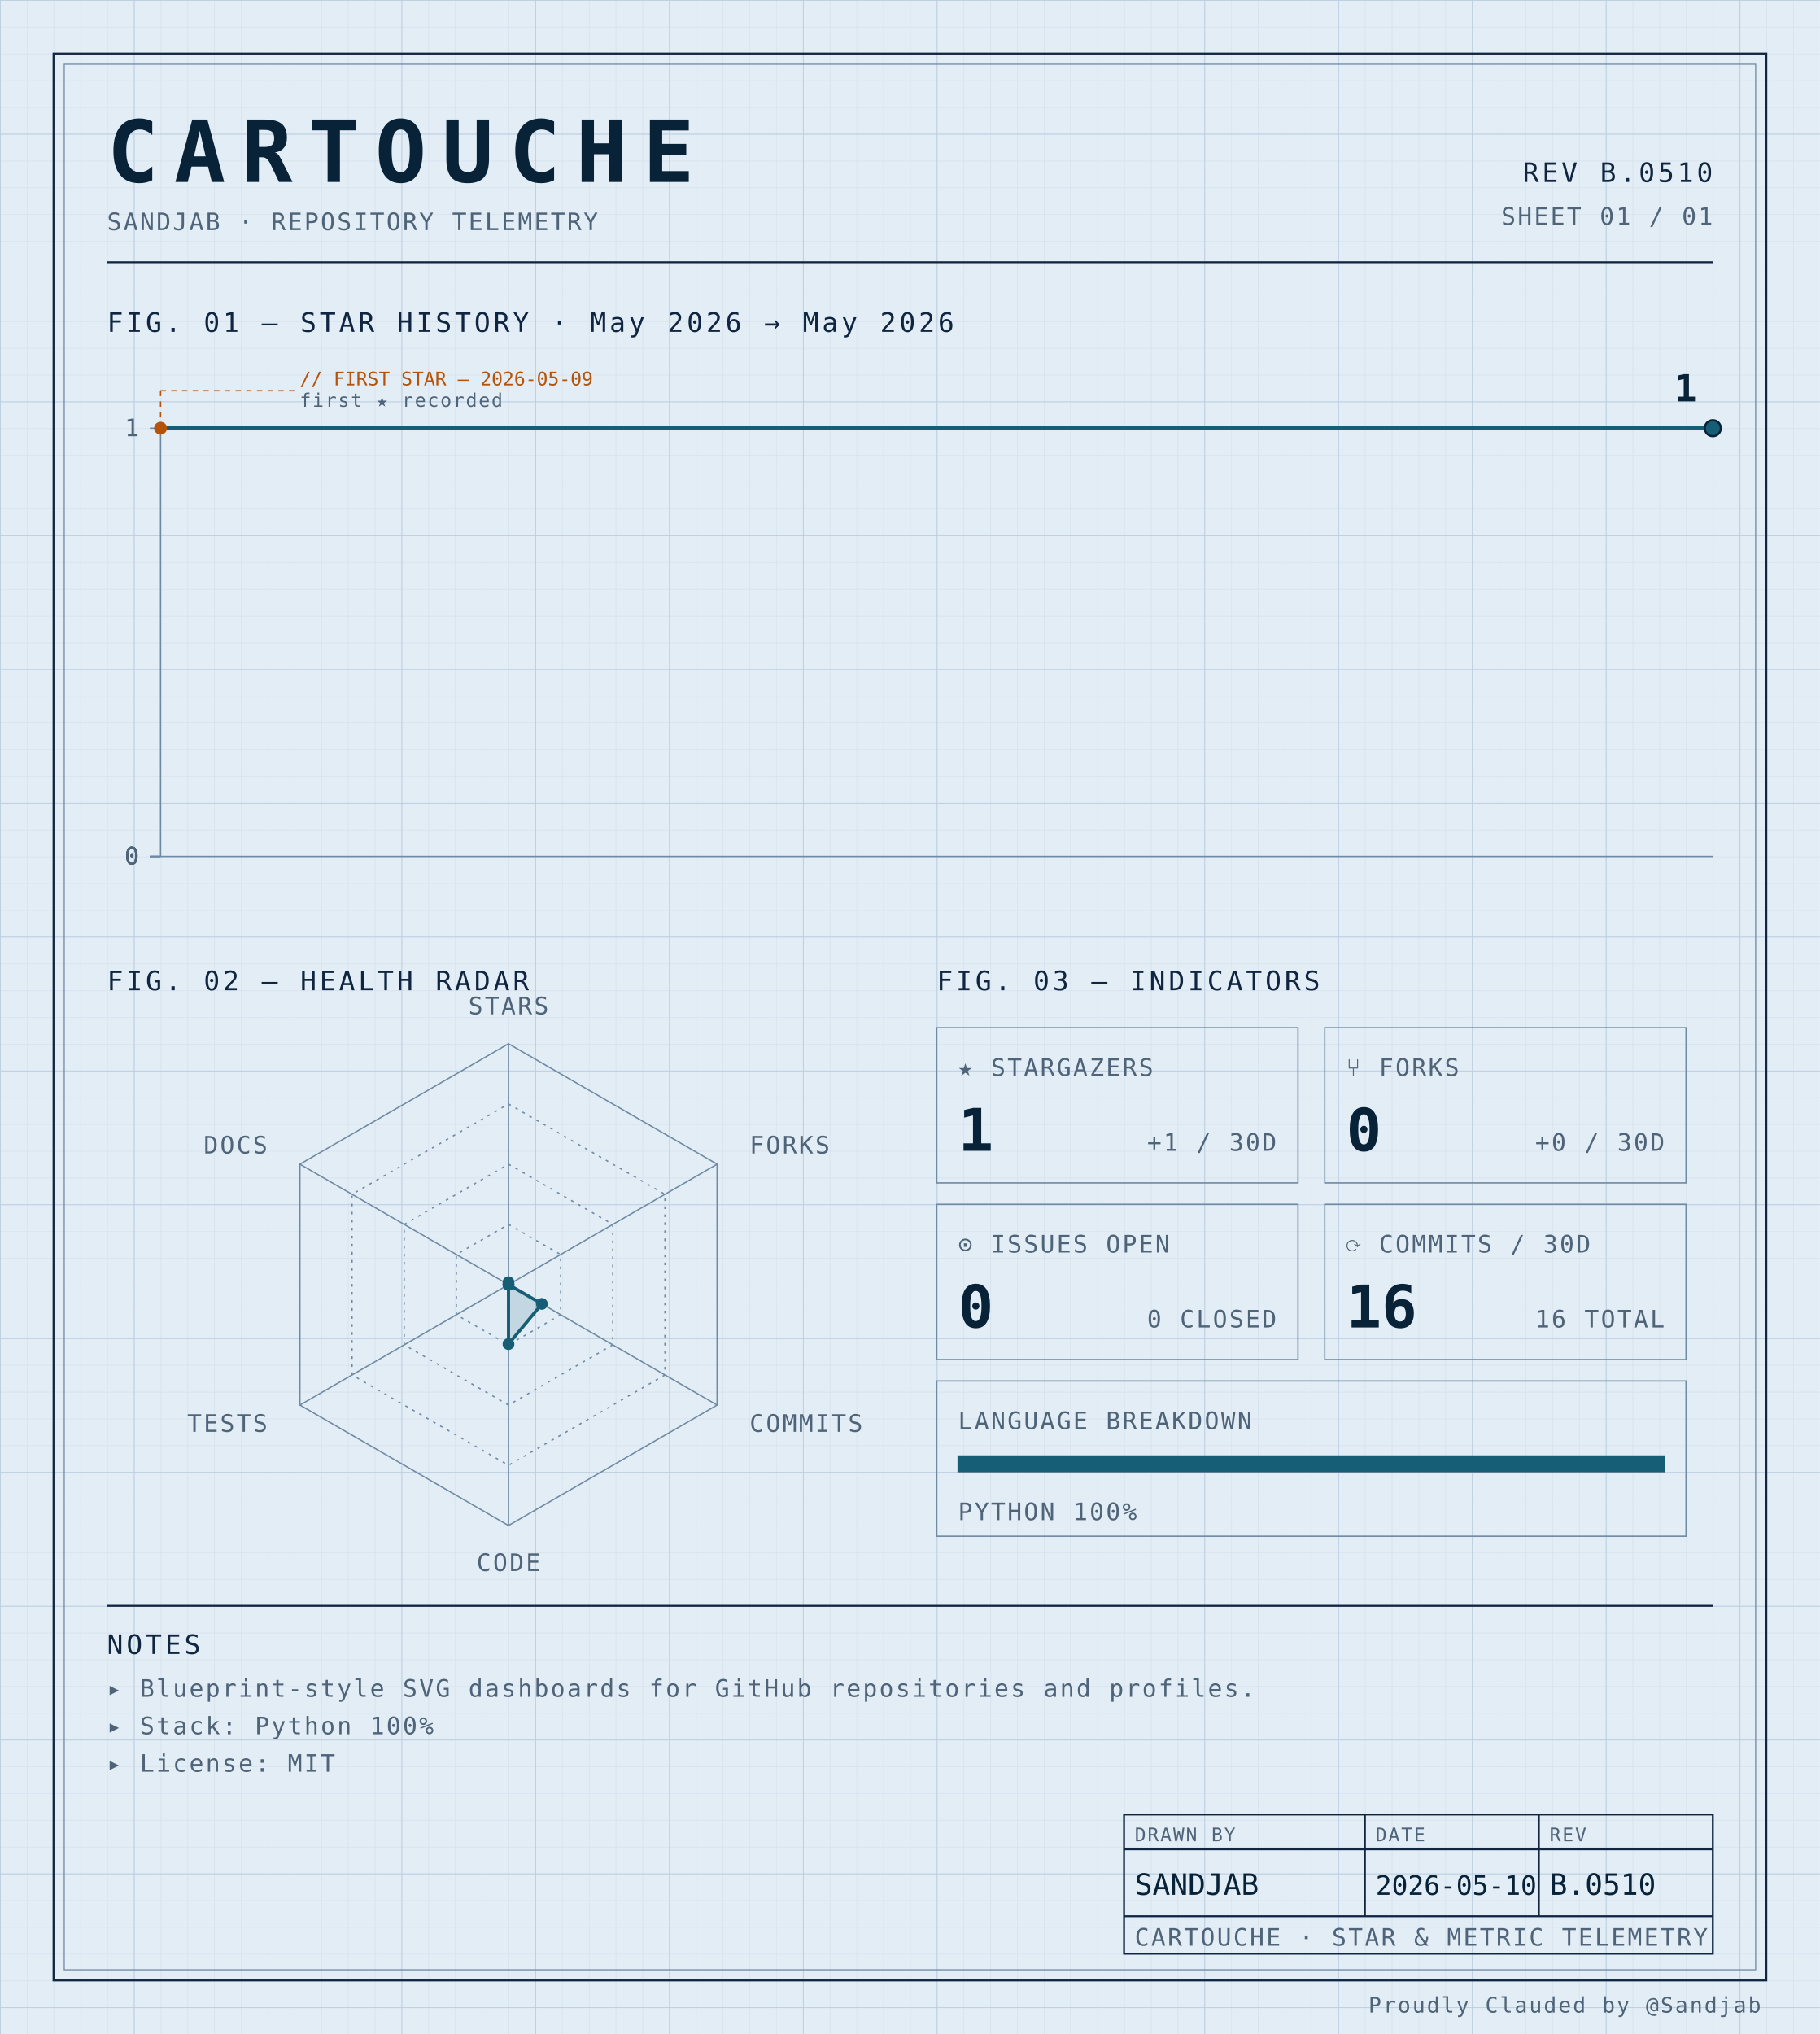
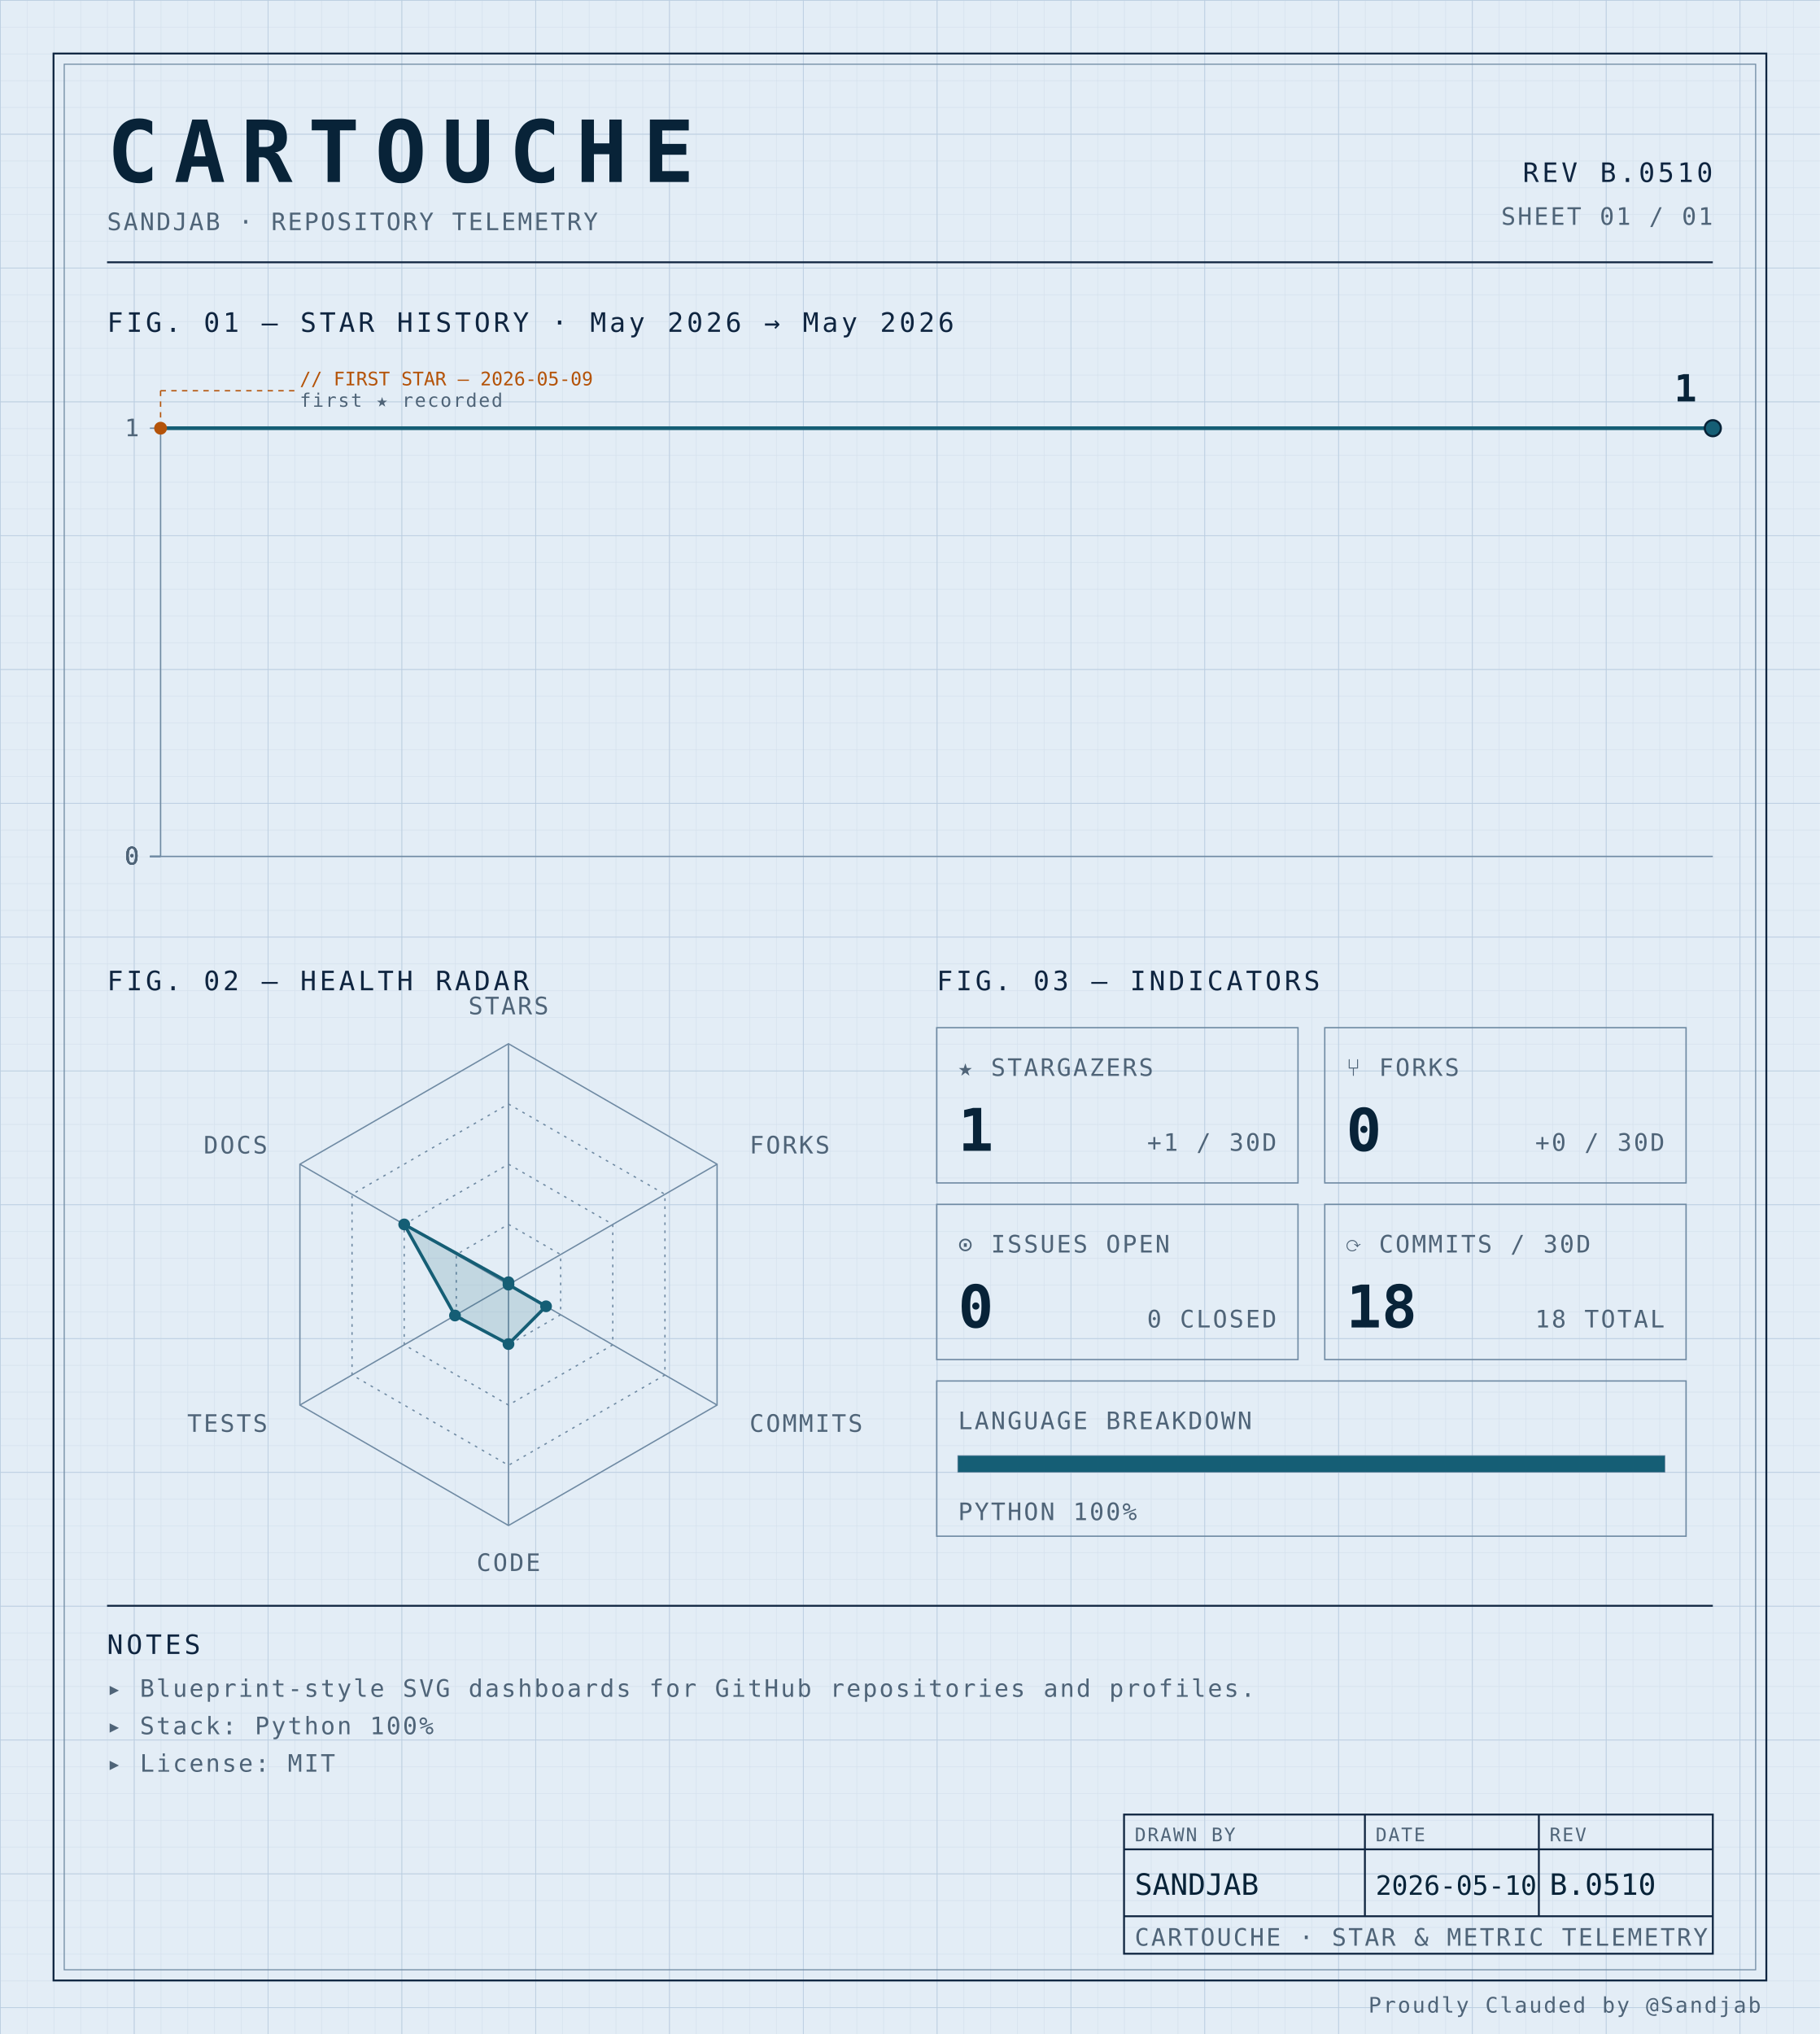
<svg xmlns="http://www.w3.org/2000/svg" width="100%" viewBox="0 0 680 760" role="img">
  <defs>
    <pattern id="grid-fine" width="10" height="10" patternUnits="userSpaceOnUse">
      <path d="M10 0H0V10" fill="none" stroke="#d4e0ec" stroke-width="0.4" />
    </pattern>
    <pattern id="grid-major" width="50" height="50" patternUnits="userSpaceOnUse">
      <path d="M50 0H0V50" fill="none" stroke="#b8cce0" stroke-width="0.5" />
    </pattern>
  </defs>
  <rect x="0" y="0" width="680" height="760" fill="#e3edf6" />
  <rect x="0" y="0" width="680" height="760" fill="url(#grid-fine)" />
  <rect x="0" y="0" width="680" height="760" fill="url(#grid-major)" />
  <rect x="20" y="20" width="640" height="720" fill="none" stroke="#0f2540" stroke-width="0.7" />
  <rect x="24" y="24" width="632" height="712" fill="none" stroke="#6f8aa3" stroke-width="0.4" />
  <text x="40" y="68" font-family="ui-monospace, 'SF Mono', 'JetBrains Mono', 'Cascadia Code', Consolas, monospace" font-size="32" font-weight="700" fill="#082338" text-anchor="start" letter-spacing="0.18em">CARTOUCHE</text>
  <text x="40" y="86" font-family="ui-monospace, 'SF Mono', 'JetBrains Mono', 'Cascadia Code', Consolas, monospace" font-size="9" font-weight="400" fill="#4f6478" text-anchor="start" letter-spacing="0.08em">SANDJAB · REPOSITORY TELEMETRY</text>
  <text x="640" y="68" font-family="ui-monospace, 'SF Mono', 'JetBrains Mono', 'Cascadia Code', Consolas, monospace" font-size="10" font-weight="400" fill="#0f2540" text-anchor="end" letter-spacing="0.12em">REV B.0510</text>
  <text x="640" y="84" font-family="ui-monospace, 'SF Mono', 'JetBrains Mono', 'Cascadia Code', Consolas, monospace" font-size="9" font-weight="400" fill="#4f6478" text-anchor="end" letter-spacing="0.08em">SHEET 01 / 01</text>
  <line x1="40" y1="98" x2="640" y2="98" stroke="#0f2540" stroke-width="0.7" />
  <text x="40" y="124" font-family="ui-monospace, 'SF Mono', 'JetBrains Mono', 'Cascadia Code', Consolas, monospace" font-size="10" font-weight="400" fill="#0f2540" text-anchor="start" letter-spacing="0.12em">FIG. 01 — STAR HISTORY · May 2026 → May 2026</text>
  <line x1="60" y1="160" x2="60" y2="320" stroke="#6f8aa3" stroke-width="0.5" />
  <line x1="60" y1="320" x2="640" y2="320" stroke="#6f8aa3" stroke-width="0.5" />
  <line x1="56" y1="320.0" x2="60" y2="320.0" stroke="#6f8aa3" stroke-width="0.5" />
  <text x="52" y="323.0" font-family="ui-monospace, 'SF Mono', 'JetBrains Mono', 'Cascadia Code', Consolas, monospace" font-size="9" font-weight="400" fill="#4f6478" text-anchor="end" letter-spacing="0.08em">0</text>
  <line x1="56" y1="320.0" x2="60" y2="320.0" stroke="#6f8aa3" stroke-width="0.5" />
  <text x="52" y="323.0" font-family="ui-monospace, 'SF Mono', 'JetBrains Mono', 'Cascadia Code', Consolas, monospace" font-size="9" font-weight="400" fill="#4f6478" text-anchor="end" letter-spacing="0.08em">0</text>
  <line x1="56" y1="320.0" x2="60" y2="320.0" stroke="#6f8aa3" stroke-width="0.5" />
  <text x="52" y="323.0" font-family="ui-monospace, 'SF Mono', 'JetBrains Mono', 'Cascadia Code', Consolas, monospace" font-size="9" font-weight="400" fill="#4f6478" text-anchor="end" letter-spacing="0.08em">0</text>
  <line x1="56" y1="320.0" x2="60" y2="320.0" stroke="#6f8aa3" stroke-width="0.5" />
  <text x="52" y="323.0" font-family="ui-monospace, 'SF Mono', 'JetBrains Mono', 'Cascadia Code', Consolas, monospace" font-size="9" font-weight="400" fill="#4f6478" text-anchor="end" letter-spacing="0.08em">0</text>
  <line x1="56" y1="160.0" x2="60" y2="160.0" stroke="#6f8aa3" stroke-width="0.5" />
  <text x="52" y="163.0" font-family="ui-monospace, 'SF Mono', 'JetBrains Mono', 'Cascadia Code', Consolas, monospace" font-size="9" font-weight="400" fill="#4f6478" text-anchor="end" letter-spacing="0.08em">1</text>
  <path d="M 60.00,160.00 L 640.00,160.00 640.00,160.00" fill="none" stroke="#155e75" stroke-width="1.4" stroke-linejoin="round" stroke-linecap="round" />
  <circle cx="60.0" cy="160.0" r="2.4" fill="#b45309" />
  <line x1="60.0" y1="160.0" x2="60.0" y2="146" stroke="#b45309" stroke-width="0.5" stroke-dasharray="2,2" fill="none" />
  <line x1="60.0" y1="146" x2="110.0" y2="146" stroke="#b45309" stroke-width="0.5" stroke-dasharray="2,2" fill="none" />
  <text x="112.0" y="144" font-family="ui-monospace, 'SF Mono', 'JetBrains Mono', 'Cascadia Code', Consolas, monospace" font-size="7" font-weight="400" fill="#b45309" text-anchor="start" letter-spacing="normal">// FIRST STAR — 2026-05-09</text>
  <text x="112.0" y="152" font-family="ui-monospace, 'SF Mono', 'JetBrains Mono', 'Cascadia Code', Consolas, monospace" font-size="7" font-weight="400" fill="#4f6478" text-anchor="start" letter-spacing="0.08em">first ★ recorded</text>
  <circle cx="640.0" cy="160.0" r="3" fill="#155e75" stroke="#082338" stroke-width="0.8" />
  <text x="634.0" y="150.0" font-family="ui-monospace, 'SF Mono', 'JetBrains Mono', 'Cascadia Code', Consolas, monospace" font-size="14" font-weight="700" fill="#082338" text-anchor="end" letter-spacing="normal">1</text>
  <text x="40" y="370" font-family="ui-monospace, 'SF Mono', 'JetBrains Mono', 'Cascadia Code', Consolas, monospace" font-size="10" font-weight="400" fill="#0f2540" text-anchor="start" letter-spacing="0.12em">FIG. 02 — HEALTH RADAR</text>
  <g transform="translate(190 480)">
    <polygon points="0.00,-90.00 77.94,-45.00 77.94,45.00 0.00,90.00 -77.94,45.00 -77.94,-45.00" fill="none" stroke="#6f8aa3" stroke-width="0.5" />
    <polygon points="0.00,-67.50 58.46,-33.75 58.46,33.75 0.00,67.50 -58.46,33.75 -58.46,-33.75" fill="none" stroke="#6f8aa3" stroke-width="0.5" stroke-dasharray="1,2" />
    <polygon points="0.00,-45.00 38.97,-22.50 38.97,22.50 0.00,45.00 -38.97,22.50 -38.97,-22.50" fill="none" stroke="#6f8aa3" stroke-width="0.5" stroke-dasharray="1,2" />
    <polygon points="0.00,-22.50 19.49,-11.25 19.49,11.25 0.00,22.50 -19.49,11.25 -19.49,-11.25" fill="none" stroke="#6f8aa3" stroke-width="0.5" stroke-dasharray="1,2" />
    <line x1="0" y1="0" x2="0.00" y2="-90.00" stroke="#6f8aa3" stroke-width="0.5" />
    <line x1="0" y1="0" x2="77.94" y2="-45.00" stroke="#6f8aa3" stroke-width="0.5" />
    <line x1="0" y1="0" x2="77.94" y2="45.00" stroke="#6f8aa3" stroke-width="0.5" />
    <line x1="0" y1="0" x2="0.00" y2="90.00" stroke="#6f8aa3" stroke-width="0.5" />
    <line x1="0" y1="0" x2="-77.94" y2="45.00" stroke="#6f8aa3" stroke-width="0.5" />
    <line x1="0" y1="0" x2="-77.94" y2="-45.00" stroke="#6f8aa3" stroke-width="0.5" />
-     <polygon points="0.00,-0.90 0.00,0.00 12.47,7.20 0.00,22.21 0.00,0.00 0.00,0.00" fill="#155e75" fill-opacity="0.16" stroke="#155e75" stroke-width="1.2" />
+     <polygon points="0.00,-0.90 0.00,0.00 14.03,8.10 0.00,22.21 -19.99,11.54 -38.97,-22.50" fill="#155e75" fill-opacity="0.16" stroke="#155e75" stroke-width="1.2" />
    <circle cx="0.00" cy="-0.90" r="2.2" fill="#155e75" />
    <circle cx="0.00" cy="0.00" r="2.2" fill="#155e75" />
-     <circle cx="12.47" cy="7.20" r="2.2" fill="#155e75" />
+     <circle cx="14.03" cy="8.10" r="2.2" fill="#155e75" />
    <circle cx="0.00" cy="22.21" r="2.2" fill="#155e75" />
-     <circle cx="0.00" cy="0.00" r="2.2" fill="#155e75" />
-     <circle cx="0.00" cy="0.00" r="2.2" fill="#155e75" />
+     <circle cx="-19.99" cy="11.54" r="2.2" fill="#155e75" />
+     <circle cx="-38.97" cy="-22.50" r="2.2" fill="#155e75" />
    <text x="6.3681633555662356e-15" y="-101" font-family="ui-monospace, 'SF Mono', 'JetBrains Mono', 'Cascadia Code', Consolas, monospace" font-size="9" font-weight="400" fill="#4f6478" text-anchor="middle" letter-spacing="0.08em">STARS</text>
    <text x="90.067" y="-49" font-family="ui-monospace, 'SF Mono', 'JetBrains Mono', 'Cascadia Code', Consolas, monospace" font-size="9" font-weight="400" fill="#4f6478" text-anchor="start" letter-spacing="0.08em">FORKS</text>
    <text x="90.067" y="55" font-family="ui-monospace, 'SF Mono', 'JetBrains Mono', 'Cascadia Code', Consolas, monospace" font-size="9" font-weight="400" fill="#4f6478" text-anchor="start" letter-spacing="0.08em">COMMITS</text>
    <text x="6.3681633555662356e-15" y="107" font-family="ui-monospace, 'SF Mono', 'JetBrains Mono', 'Cascadia Code', Consolas, monospace" font-size="9" font-weight="400" fill="#4f6478" text-anchor="middle" letter-spacing="0.08em">CODE</text>
    <text x="-90.067" y="55" font-family="ui-monospace, 'SF Mono', 'JetBrains Mono', 'Cascadia Code', Consolas, monospace" font-size="9" font-weight="400" fill="#4f6478" text-anchor="end" letter-spacing="0.08em">TESTS</text>
    <text x="-90.067" y="-49" font-family="ui-monospace, 'SF Mono', 'JetBrains Mono', 'Cascadia Code', Consolas, monospace" font-size="9" font-weight="400" fill="#4f6478" text-anchor="end" letter-spacing="0.08em">DOCS</text>
  </g>
  <text x="350" y="370" font-family="ui-monospace, 'SF Mono', 'JetBrains Mono', 'Cascadia Code', Consolas, monospace" font-size="10" font-weight="400" fill="#0f2540" text-anchor="start" letter-spacing="0.12em">FIG. 03 — INDICATORS</text>
  <rect x="350" y="384" width="135" height="58" fill="none" stroke="#6f8aa3" stroke-width="0.5" />
  <text x="358" y="402" font-family="ui-monospace, 'SF Mono', 'JetBrains Mono', 'Cascadia Code', Consolas, monospace" font-size="9" font-weight="400" fill="#4f6478" text-anchor="start" letter-spacing="0.08em">★ STARGAZERS</text>
  <text x="358" y="430" font-family="ui-monospace, 'SF Mono', 'JetBrains Mono', 'Cascadia Code', Consolas, monospace" font-size="22" font-weight="700" fill="#082338" text-anchor="start" letter-spacing="normal">1</text>
  <text x="477" y="430" font-family="ui-monospace, 'SF Mono', 'JetBrains Mono', 'Cascadia Code', Consolas, monospace" font-size="9" font-weight="400" fill="#4f6478" text-anchor="end" letter-spacing="0.08em">+1 / 30D</text>
  <rect x="495" y="384" width="135" height="58" fill="none" stroke="#6f8aa3" stroke-width="0.5" />
  <text x="503" y="402" font-family="ui-monospace, 'SF Mono', 'JetBrains Mono', 'Cascadia Code', Consolas, monospace" font-size="9" font-weight="400" fill="#4f6478" text-anchor="start" letter-spacing="0.08em">⑂ FORKS</text>
  <text x="503" y="430" font-family="ui-monospace, 'SF Mono', 'JetBrains Mono', 'Cascadia Code', Consolas, monospace" font-size="22" font-weight="700" fill="#082338" text-anchor="start" letter-spacing="normal">0</text>
  <text x="622" y="430" font-family="ui-monospace, 'SF Mono', 'JetBrains Mono', 'Cascadia Code', Consolas, monospace" font-size="9" font-weight="400" fill="#4f6478" text-anchor="end" letter-spacing="0.08em">+0 / 30D</text>
  <rect x="350" y="450" width="135" height="58" fill="none" stroke="#6f8aa3" stroke-width="0.5" />
  <text x="358" y="468" font-family="ui-monospace, 'SF Mono', 'JetBrains Mono', 'Cascadia Code', Consolas, monospace" font-size="9" font-weight="400" fill="#4f6478" text-anchor="start" letter-spacing="0.08em">⊙ ISSUES OPEN</text>
  <text x="358" y="496" font-family="ui-monospace, 'SF Mono', 'JetBrains Mono', 'Cascadia Code', Consolas, monospace" font-size="22" font-weight="700" fill="#082338" text-anchor="start" letter-spacing="normal">0</text>
  <text x="477" y="496" font-family="ui-monospace, 'SF Mono', 'JetBrains Mono', 'Cascadia Code', Consolas, monospace" font-size="9" font-weight="400" fill="#4f6478" text-anchor="end" letter-spacing="0.08em">0 CLOSED</text>
  <rect x="495" y="450" width="135" height="58" fill="none" stroke="#6f8aa3" stroke-width="0.5" />
  <text x="503" y="468" font-family="ui-monospace, 'SF Mono', 'JetBrains Mono', 'Cascadia Code', Consolas, monospace" font-size="9" font-weight="400" fill="#4f6478" text-anchor="start" letter-spacing="0.08em">⟳ COMMITS / 30D</text>
-   <text x="503" y="496" font-family="ui-monospace, 'SF Mono', 'JetBrains Mono', 'Cascadia Code', Consolas, monospace" font-size="22" font-weight="700" fill="#082338" text-anchor="start" letter-spacing="normal">16</text>
-   <text x="622" y="496" font-family="ui-monospace, 'SF Mono', 'JetBrains Mono', 'Cascadia Code', Consolas, monospace" font-size="9" font-weight="400" fill="#4f6478" text-anchor="end" letter-spacing="0.08em">16 TOTAL</text>
+   <text x="503" y="496" font-family="ui-monospace, 'SF Mono', 'JetBrains Mono', 'Cascadia Code', Consolas, monospace" font-size="22" font-weight="700" fill="#082338" text-anchor="start" letter-spacing="normal">18</text>
+   <text x="622" y="496" font-family="ui-monospace, 'SF Mono', 'JetBrains Mono', 'Cascadia Code', Consolas, monospace" font-size="9" font-weight="400" fill="#4f6478" text-anchor="end" letter-spacing="0.08em">18 TOTAL</text>
  <rect x="350" y="516" width="280" height="58" fill="none" stroke="#6f8aa3" stroke-width="0.5" />
  <text x="358" y="534" font-family="ui-monospace, 'SF Mono', 'JetBrains Mono', 'Cascadia Code', Consolas, monospace" font-size="9" font-weight="400" fill="#4f6478" text-anchor="start" letter-spacing="0.08em">LANGUAGE BREAKDOWN</text>
  <rect x="358" y="544" width="264" height="6" fill="none" stroke="#6f8aa3" stroke-width="0.5" />
  <rect x="358" y="544" width="264.00" height="6" fill="#155e75" />
  <text x="358" y="568" font-family="ui-monospace, 'SF Mono', 'JetBrains Mono', 'Cascadia Code', Consolas, monospace" font-size="9" font-weight="400" fill="#4f6478" text-anchor="start" letter-spacing="0.08em">PYTHON 100%</text>
  <line x1="40" y1="600" x2="640" y2="600" stroke="#0f2540" stroke-width="0.7" />
  <text x="40" y="618" font-family="ui-monospace, 'SF Mono', 'JetBrains Mono', 'Cascadia Code', Consolas, monospace" font-size="10" font-weight="400" fill="#0f2540" text-anchor="start" letter-spacing="0.12em">NOTES</text>
  <text x="40" y="634" font-family="ui-monospace, 'SF Mono', 'JetBrains Mono', 'Cascadia Code', Consolas, monospace" font-size="9" font-weight="400" fill="#4f6478" text-anchor="start" letter-spacing="0.08em">▸ Blueprint-style SVG dashboards for GitHub repositories and profiles.</text>
  <text x="40" y="648" font-family="ui-monospace, 'SF Mono', 'JetBrains Mono', 'Cascadia Code', Consolas, monospace" font-size="9" font-weight="400" fill="#4f6478" text-anchor="start" letter-spacing="0.08em">▸ Stack: Python 100%</text>
  <text x="40" y="662" font-family="ui-monospace, 'SF Mono', 'JetBrains Mono', 'Cascadia Code', Consolas, monospace" font-size="9" font-weight="400" fill="#4f6478" text-anchor="start" letter-spacing="0.08em">▸ License: MIT</text>
  <rect x="420" y="678" width="220" height="52" fill="none" stroke="#0f2540" stroke-width="0.7" />
  <line x1="420" y1="691" x2="640" y2="691" stroke="#0f2540" stroke-width="0.7" />
  <line x1="420" y1="716" x2="640" y2="716" stroke="#0f2540" stroke-width="0.7" />
  <line x1="510" y1="678" x2="510" y2="716" stroke="#0f2540" stroke-width="0.7" />
  <line x1="575" y1="678" x2="575" y2="716" stroke="#0f2540" stroke-width="0.7" />
  <text x="424" y="688" font-family="ui-monospace, 'SF Mono', 'JetBrains Mono', 'Cascadia Code', Consolas, monospace" font-size="7" font-weight="400" fill="#4f6478" text-anchor="start" letter-spacing="0.08em">DRAWN BY</text>
  <text x="514" y="688" font-family="ui-monospace, 'SF Mono', 'JetBrains Mono', 'Cascadia Code', Consolas, monospace" font-size="7" font-weight="400" fill="#4f6478" text-anchor="start" letter-spacing="0.08em">DATE</text>
  <text x="579" y="688" font-family="ui-monospace, 'SF Mono', 'JetBrains Mono', 'Cascadia Code', Consolas, monospace" font-size="7" font-weight="400" fill="#4f6478" text-anchor="start" letter-spacing="0.08em">REV</text>
  <text x="424" y="708" font-family="ui-monospace, 'SF Mono', 'JetBrains Mono', 'Cascadia Code', Consolas, monospace" font-size="11" font-weight="400" fill="#082338" text-anchor="start" letter-spacing="normal">SANDJAB</text>
  <text x="514" y="708" font-family="ui-monospace, 'SF Mono', 'JetBrains Mono', 'Cascadia Code', Consolas, monospace" font-size="10" font-weight="400" fill="#082338" text-anchor="start" letter-spacing="normal">2026-05-10</text>
  <text x="579" y="708" font-family="ui-monospace, 'SF Mono', 'JetBrains Mono', 'Cascadia Code', Consolas, monospace" font-size="11" font-weight="400" fill="#082338" text-anchor="start" letter-spacing="normal">B.0510</text>
  <text x="424" y="727" font-family="ui-monospace, 'SF Mono', 'JetBrains Mono', 'Cascadia Code', Consolas, monospace" font-size="9" font-weight="400" fill="#4f6478" text-anchor="start" letter-spacing="0.08em">CARTOUCHE · STAR &amp; METRIC TELEMETRY</text>
  <text x="658" y="752" font-family="ui-monospace, 'SF Mono', 'JetBrains Mono', 'Cascadia Code', Consolas, monospace" font-size="8" font-weight="400" fill="#4f6478" text-anchor="end" letter-spacing="0.08em">Proudly Clauded by @Sandjab</text>
</svg>
